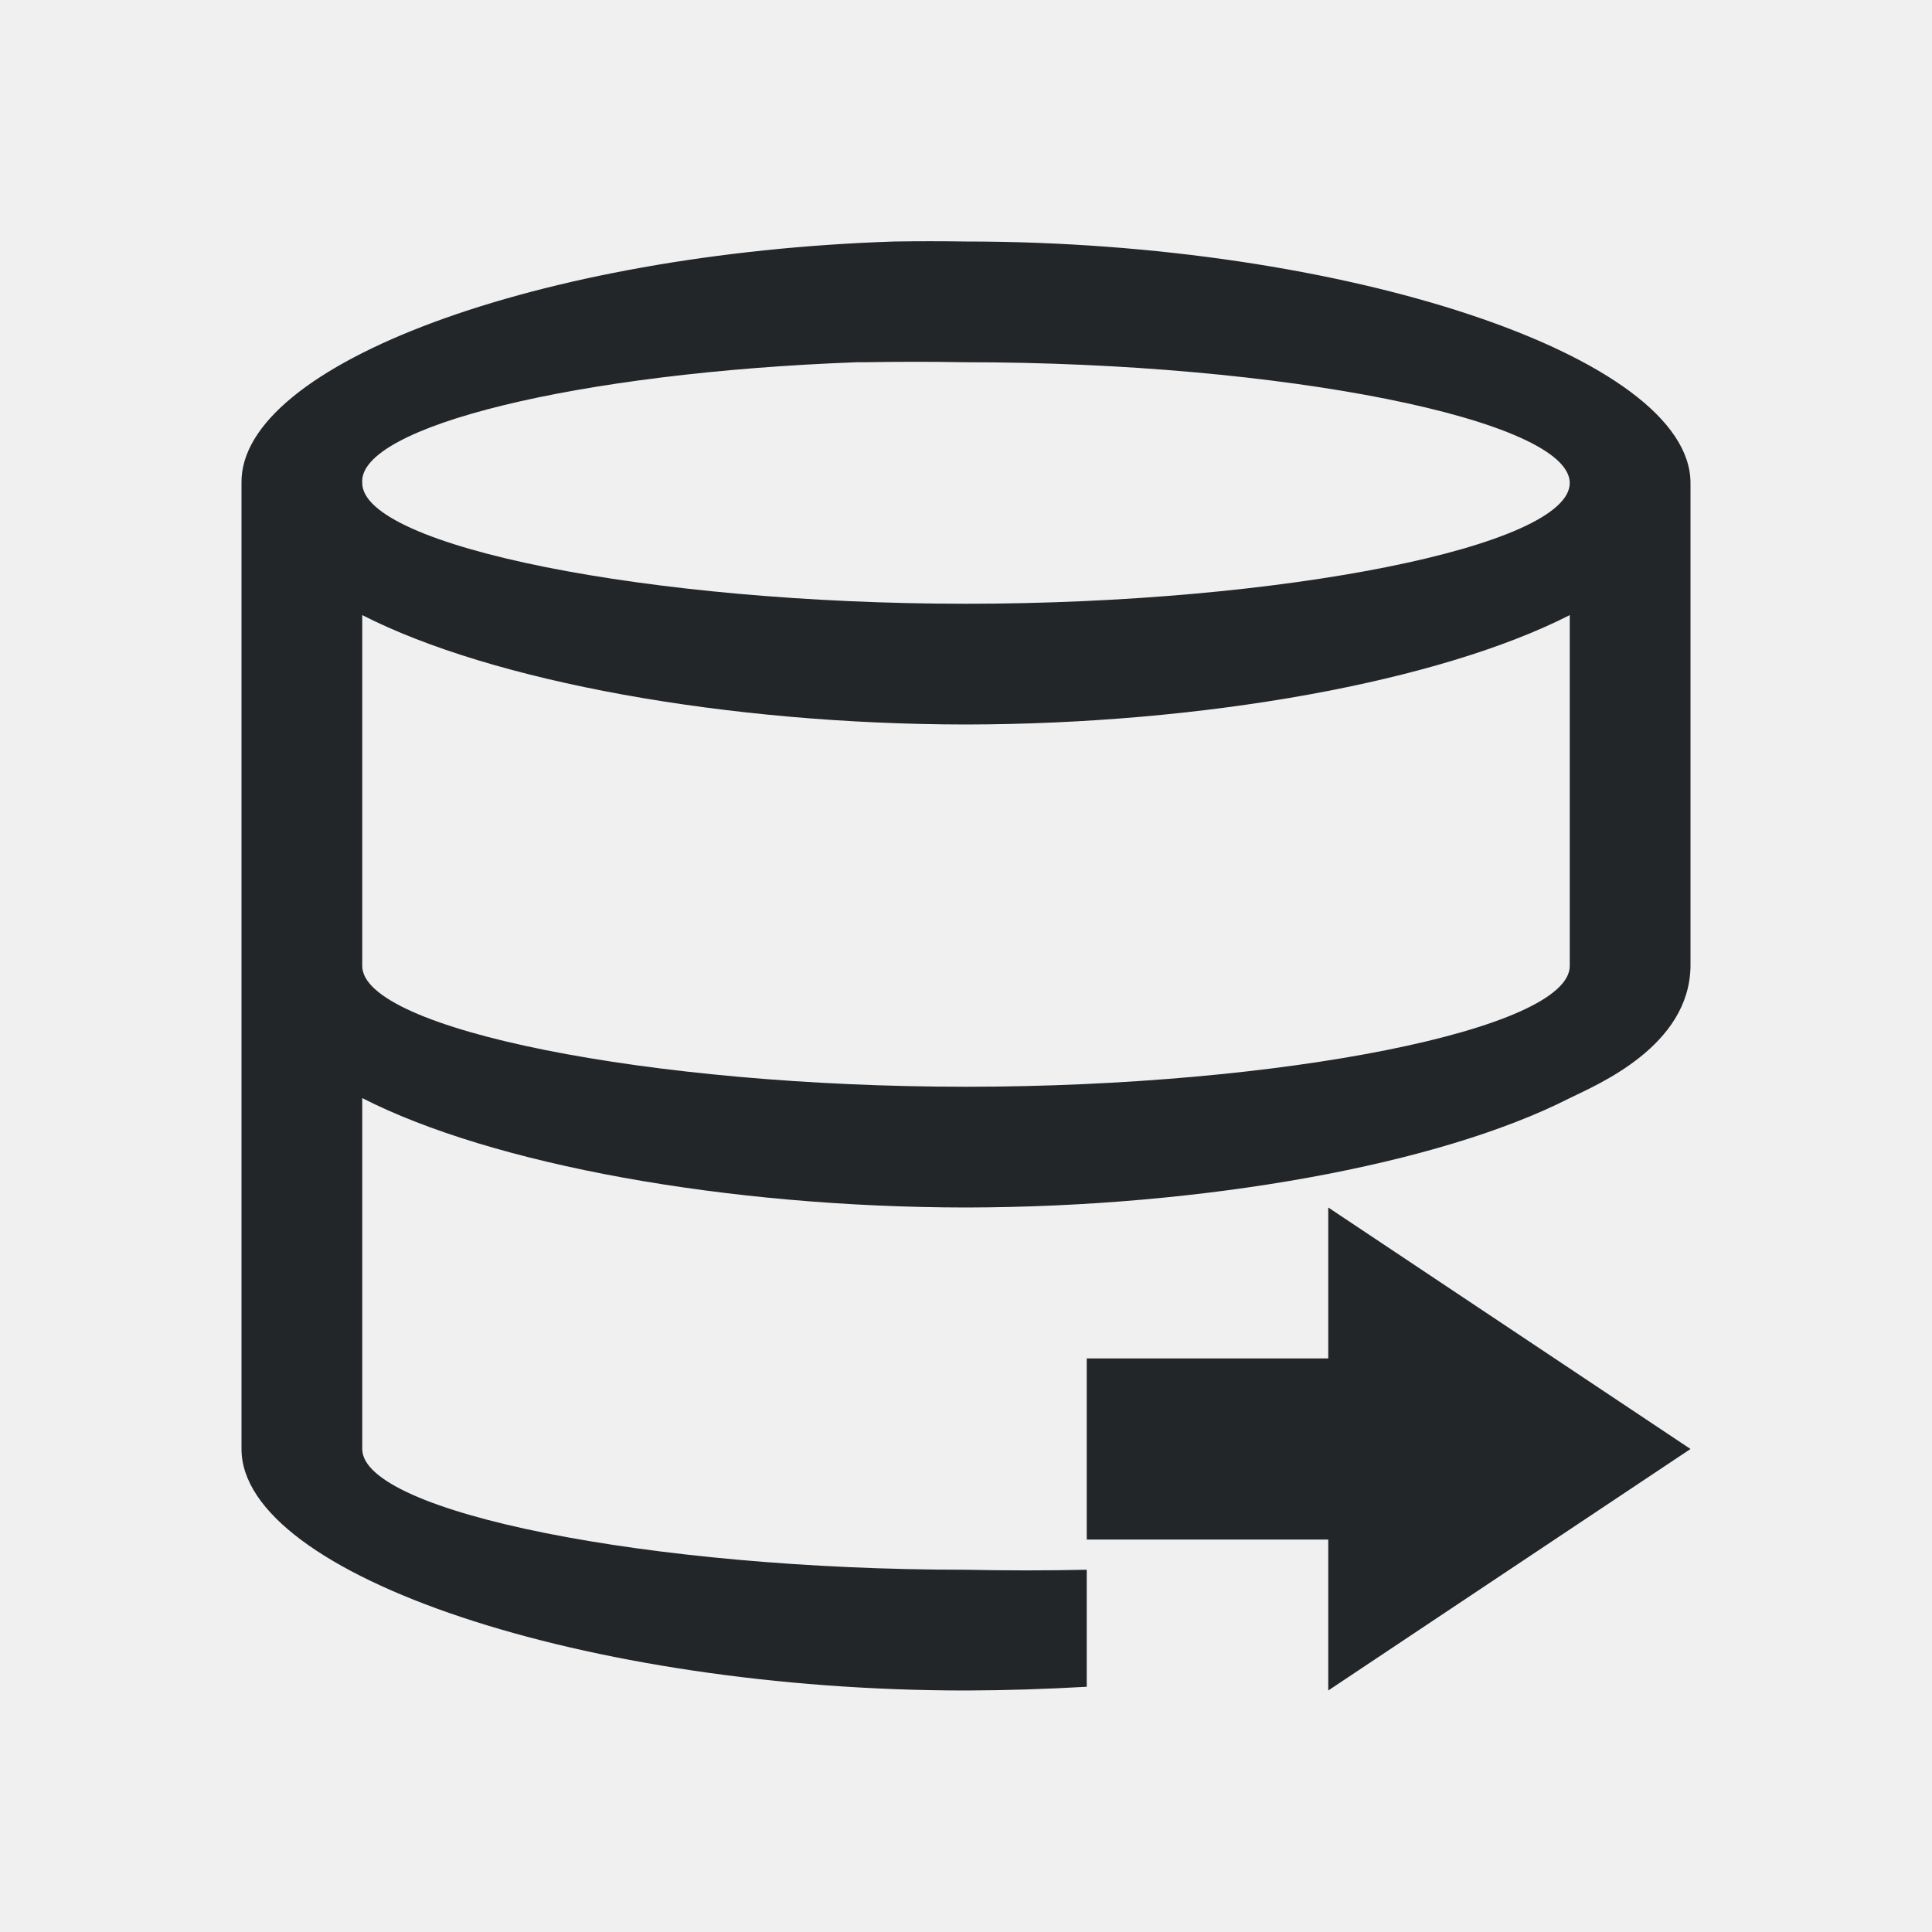
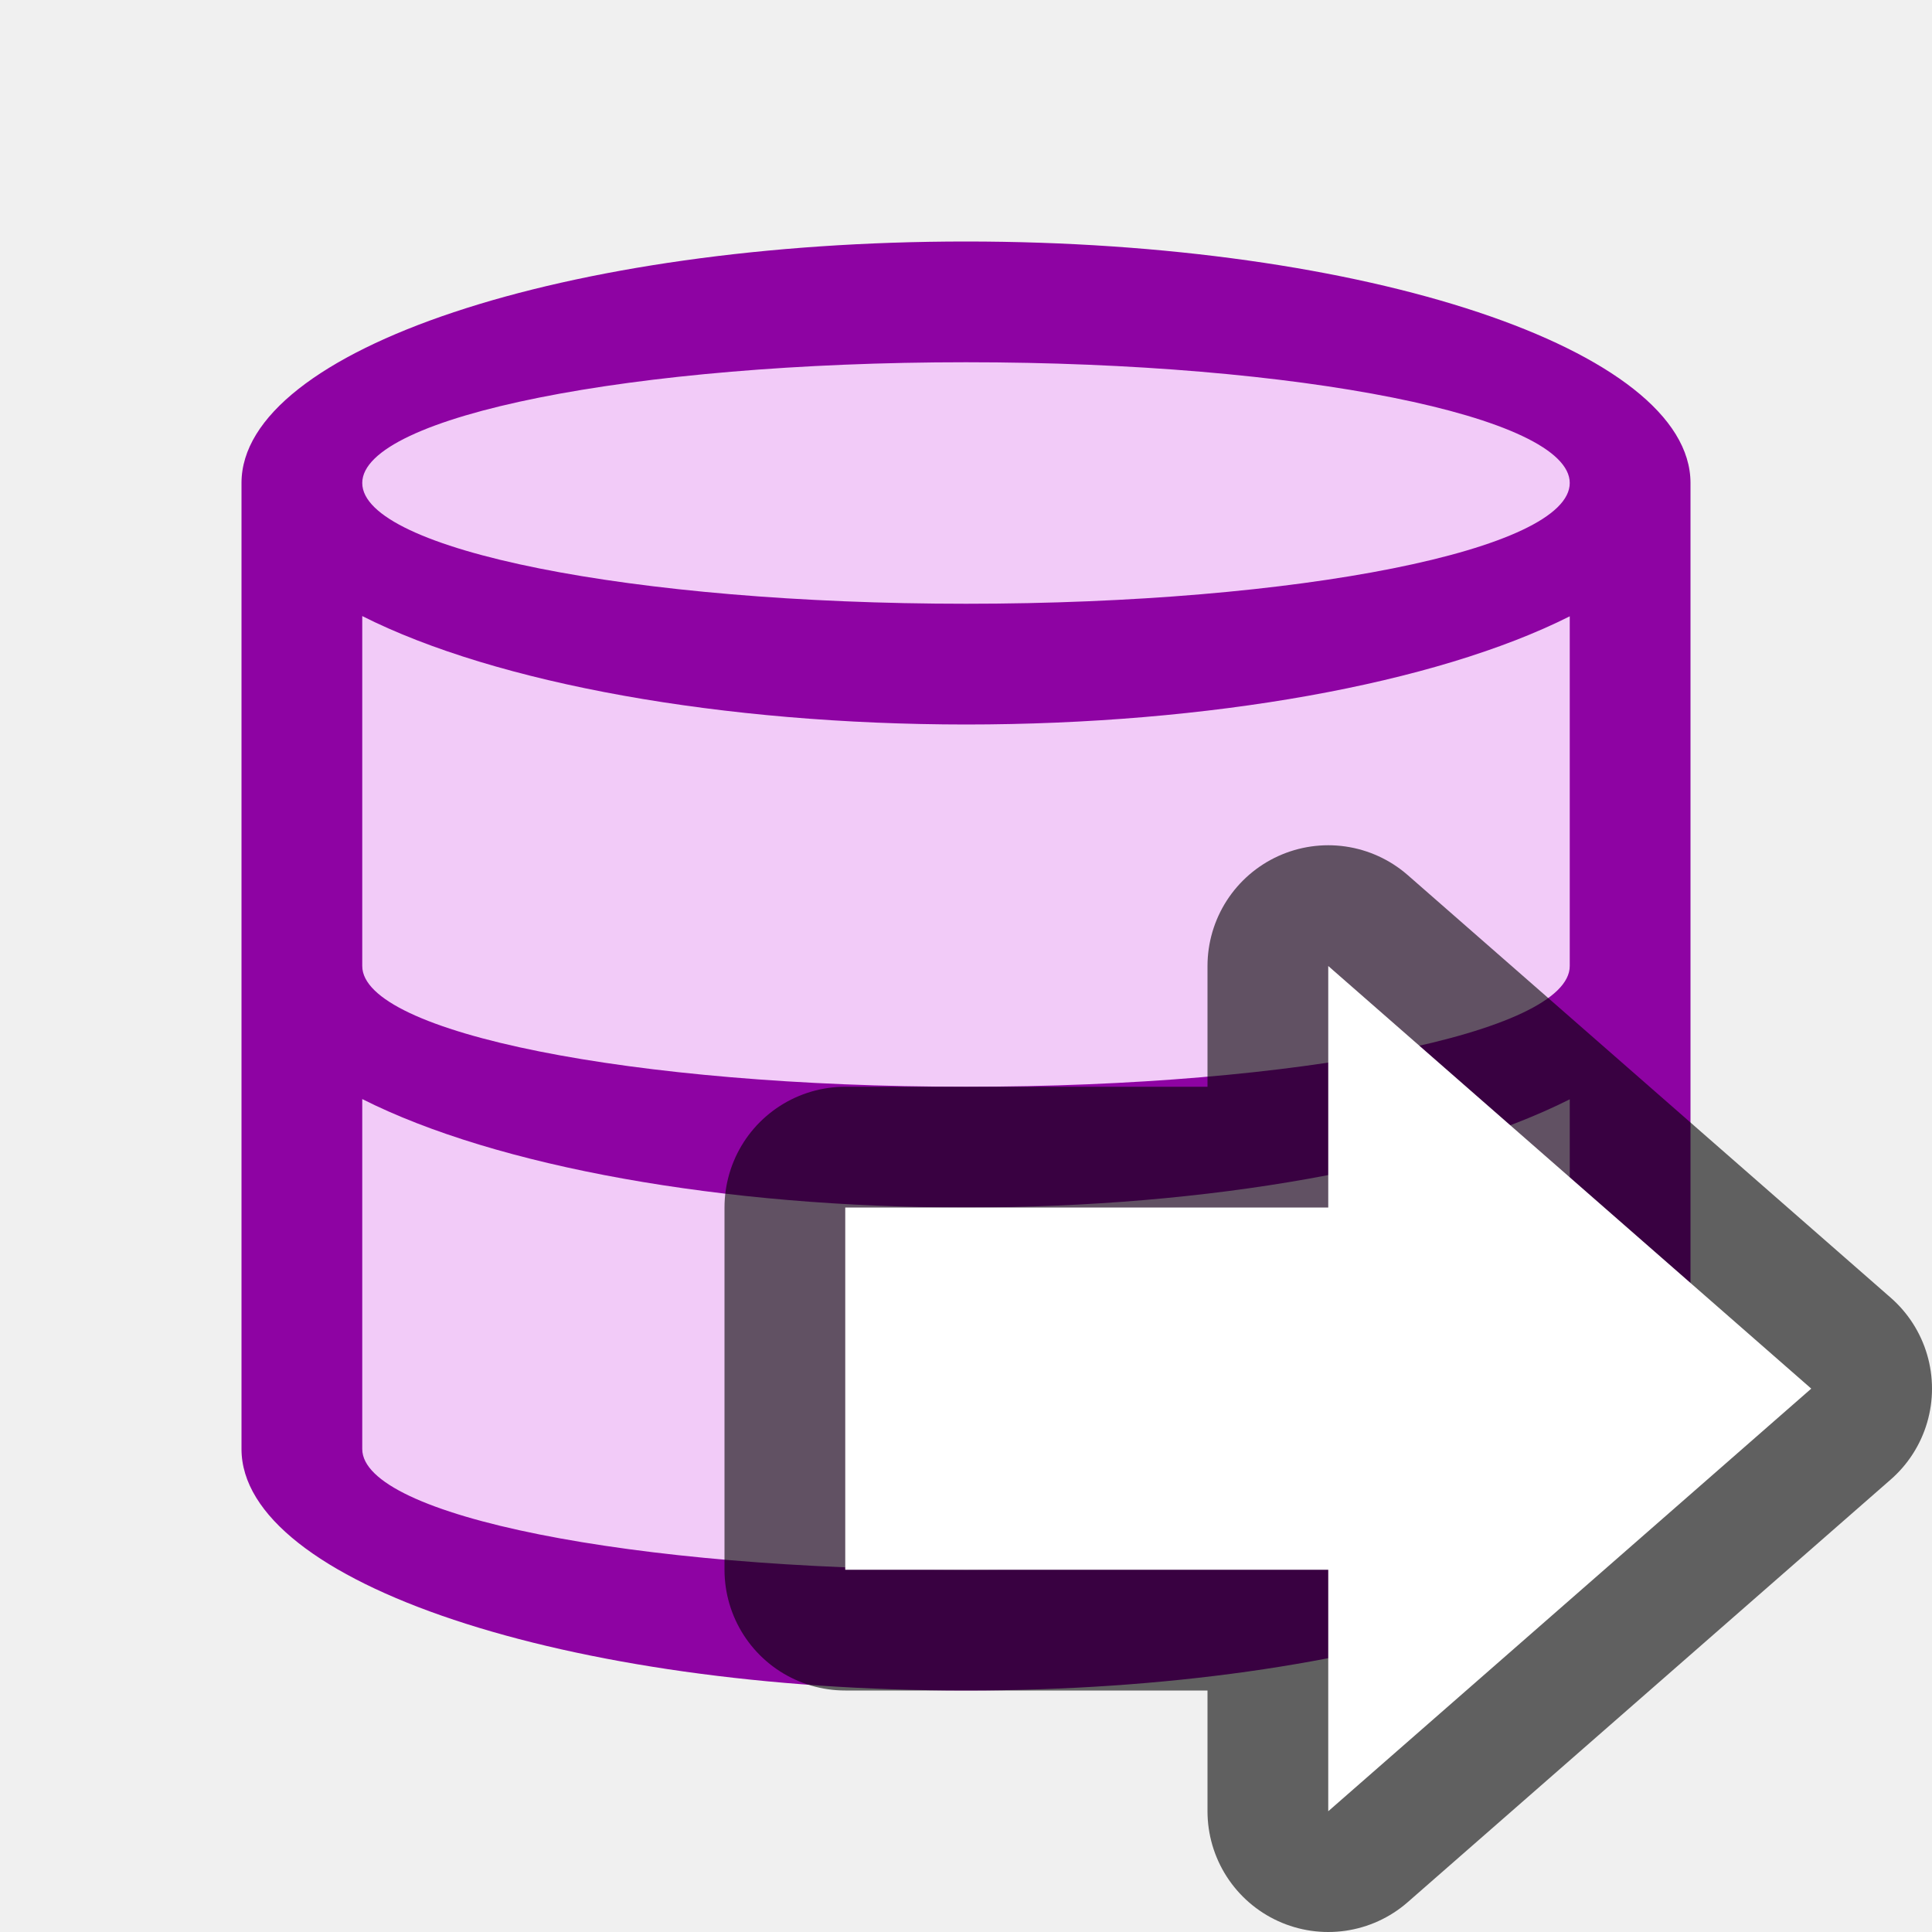
- <svg xmlns="http://www.w3.org/2000/svg" viewBox="0 0 16 16">/&gt;<path d="m7.406 2c-2.939.097-5.421 1.016-5.406 2v8c0 1.047 2.858 2 6 2 .335-.001.67-.012 1-.031v-.969c-.332.007-.668.007-1 0-2.618 0-5-.476-5-1v-2.906c1.081.552 3.023.904 5 .906 1.977-.003 3.919-.355 5-.906.228-.112.993-.43 1-1.094v-4c-0-1.047-2.858-2-6-2-.198-.003-.396-.003-.594 0zm-.312 1c.021-0.0.042-0.0.062 0 .281-.005.563-.005.844 0 2.618 0 5 .476 5 1s-2.382 1-5 1c-2.618 0-5-.476-5-1-.039-.468 1.79-.915 4.094-1zm-4.094 2.094c1.081.552 3.023.904 5 .906 1.977-.003 3.919-.355 5-.906v2.906c0 .524-2.382 1-5 1-2.618 0-5-.476-5-1zm8 4.906v1.25h-2v1.5h2v1.25l3-2z" fill="#232629" />
+ <svg xmlns="http://www.w3.org/2000/svg" viewBox="0 0 16 16" version="1.1" id="svg4">
+   <defs id="defs8" />
+   <path style="fill:#f2cbf8;fill-opacity:1;stroke-width:0.917" id="path817" d="m 8,2.5 c -3.038,0 -5.5,0.821 -5.5,1.833 v 7.333 c 0,1.013 2.462,1.833 5.5,1.833 C 11.038,13.5 13.5,12.679 13.5,11.667 V 4.333 c 0,-1.013 -2.462,-1.833 -5.5,-1.833 z" />
+   <path d="m 8,2 a 6,2 0 0 0 -6,2 V 12 a 6,2 0 0 0 6,2 A 6,2 0 0 0 14,12 V 4 a 6,2 0 0 0 -6,-2 z m 0,1 a 5,1 0 0 1 5,1 5,1 0 0 1 -5,1 5,1 0 0 1 -5,-1 5,1 0 0 1 5,-1 z m -5,2.102 a 6,2 0 0 0 5,0.898 A 6,2 0 0 0 13,5.104 v 2.896 a 5,1 0 0 1 -5,1 5,1 0 0 1 -5,-1 z m 0,4 a 6,2 0 0 0 5,0.898 A 6,2 0 0 0 13,9.104 V 12 a 5,1 0 0 1 -5,1 5,1 0 0 1 -5,-1 z" id="path2" style="fill:#8e03a3;fill-opacity:1" />
+   <path style="opacity:0.6;fill:#000000;fill-opacity:1;stroke:#000000;stroke-width:2;stroke-linecap:butt;stroke-linejoin:round;stroke-miterlimit:4;stroke-dasharray:none;stroke-opacity:1" d="m 15,11.5 -4,3.5 v -2 H 7 v -3 H 11 V 8 Z" id="path839" />
+   <path id="path841" d="m 15,11.5 -4,3.5 v -2 H 7 v -3 H 11 V 8 Z" style="fill:#ffffff;fill-opacity:1;stroke:none;stroke-width:1px;stroke-linecap:butt;stroke-linejoin:miter;stroke-opacity:1" />
</svg>
